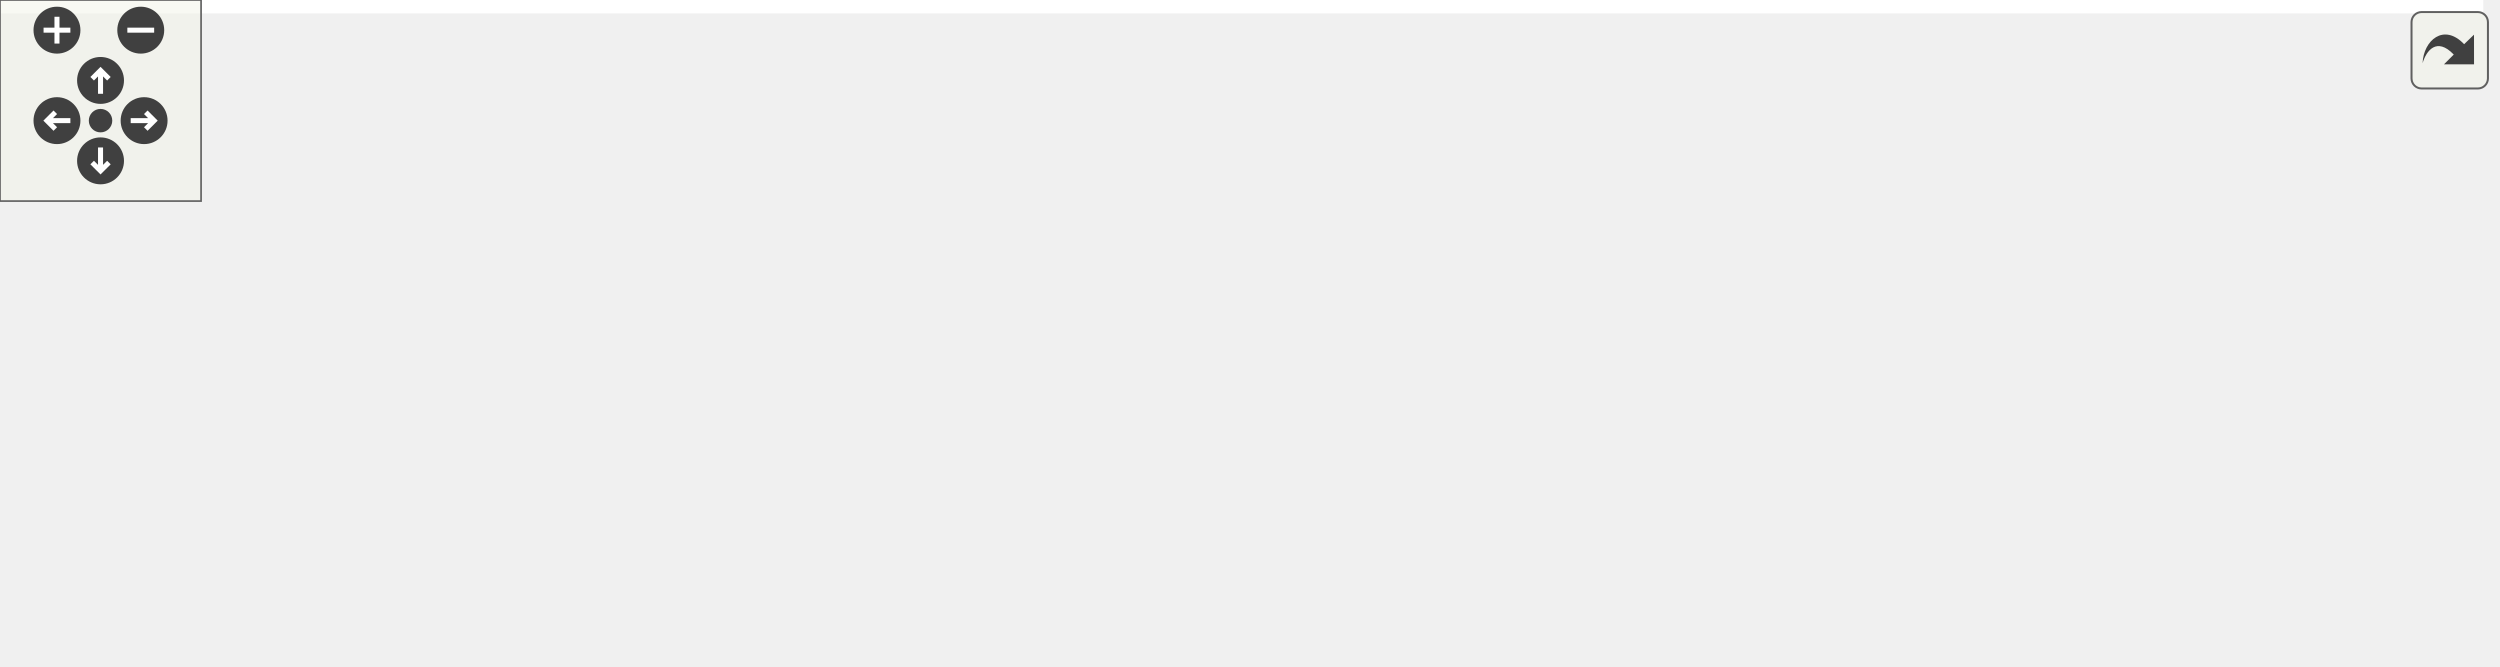
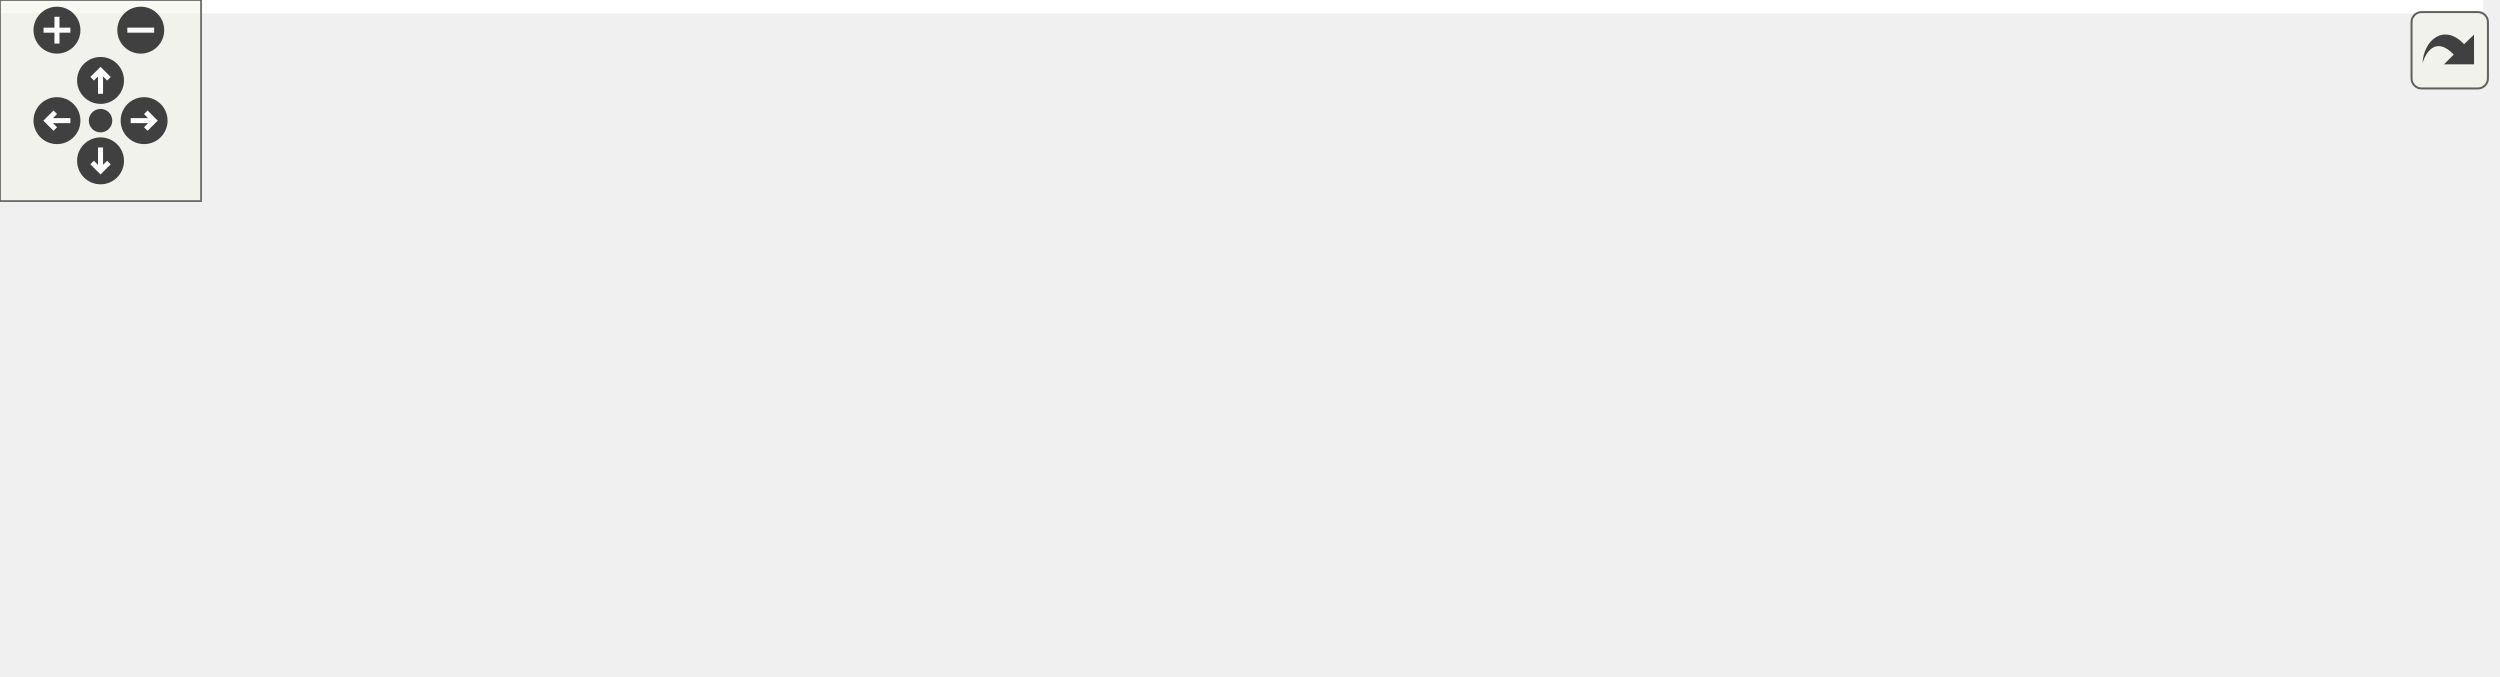
<svg xmlns="http://www.w3.org/2000/svg" xmlns:xlink="http://www.w3.org/1999/xlink" id="main" version="1.1" xml:space="preserve">
  <style type="text/css">
.edge:hover path { stroke: red; }
.edge:hover polygon { stroke: red; fill: red; }
</style>
  <defs>
    <circle id="rim" cx="0" cy="0" r="7" />
    <circle id="rim2" cx="0" cy="0" r="3.5" />
    <g id="zoomPlus">
      <use xlink:href="#rim" fill="#404040">
        <set attributeName="fill" to="#808080" begin="zoomplus.mouseover" end="zoomplus.mouseout" />
      </use>
      <path d="M-4,0h8M0,-4v8" fill="none" stroke="white" stroke-width="1.5" pointer-events="none" />
    </g>
    <g id="zoomMin">
      <use xlink:href="#rim" fill="#404040">
        <set attributeName="fill" to="#808080" begin="zoomminus.mouseover" end="zoomminus.mouseout" />
      </use>
      <path d="M-4,0h8" fill="none" stroke="white" stroke-width="1.5" pointer-events="none" />
    </g>
    <g id="dirArrow">
      <path fill="none" stroke="white" stroke-width="1.5" d="M0,-3.0v7 M-2.5,-0.5L0,-3.0L2.5,-0.5" />
    </g>
    <g id="resetDef">
      <use xlink:href="#rim2" fill="#404040">
        <set attributeName="fill" to="#808080" begin="reset.mouseover" end="reset.mouseout" />
      </use>
    </g>
  </defs>
  <svg id="graph" class="graph">
    <g id="viewport">
-       <polygon fill="white" stroke="transparent" points="-4,4 -4,-138 741,-138 741,4 -4,4" />
+       <polygon fill="white" stroke="transparent" points="-4,4 -4,-141 741,-141 741,4 -4,4" />
      <g id="node1" class="node">
        <g id="a_node1">
          <a xlink:title="Get the defined CS pin for this display to see if it needs manual SPI switching.">
-             <polygon fill="#bfbfbf" stroke="black" points="591,-44.5 591,-63.5 737,-63.5 737,-44.5 591,-44.5" />
-             <text text-anchor="middle" x="664" y="-51.5" font-family="Helvetica,sans-Serif" font-size="10.00">DisplayInterface::getCSPin</text>
+             <polygon fill="#bfbfbf" stroke="black" points="591,-41.5 591,-60.5 737,-60.5 737,-41.5 591,-41.5" />
+             <text text-anchor="middle" x="664" y="-48.5" font-family="Helvetica,sans-Serif" font-size="10.00">DisplayInterface::getCSPin</text>
          </a>
        </g>
      </g>
      <g id="node2" class="node">
        <g id="a_node2">
-           <a xlink:href="classDisplayManager.html#ab5225aac5f432dd65258e1d568bde88d" target="_top" xlink:title="Manually deselects SPI displays that require manual selecting via the CS pin - sets pin high.">
-             <polygon fill="white" stroke="black" points="386.5,-39 386.5,-69 535.5,-69 535.5,-39 386.5,-39" />
-             <text text-anchor="start" x="394.5" y="-57" font-family="Helvetica,sans-Serif" font-size="10.00">DisplayManager::_deselect</text>
-             <text text-anchor="middle" x="461" y="-46" font-family="Helvetica,sans-Serif" font-size="10.00">SPIDisplay</text>
+           <a xlink:href="classDisplayManager.html#abcac9213f163018979f2a226ecf53882" target="_top" xlink:title="Manually selects SPI displays that require manual selecting via the CS pin - sets pin low.">
+             <polygon fill="white" stroke="black" points="367,-85.5 367,-104.5 555,-104.5 555,-85.5 367,-85.5" />
+             <text text-anchor="middle" x="461" y="-92.5" font-family="Helvetica,sans-Serif" font-size="10.00">DisplayManager::_selectSPIDisplay</text>
          </a>
        </g>
      </g>
      <g id="edge1" class="edge">
-         <path fill="none" stroke="midnightblue" d="M580.53,-54C565.67,-54 550.26,-54 535.67,-54" />
-         <polygon fill="midnightblue" stroke="midnightblue" points="580.72,-57.5 590.72,-54 580.72,-50.5 580.72,-57.5" />
+         <path fill="none" stroke="midnightblue" d="M613.19,-62.81C594.91,-67.07 574.04,-71.85 555,-76 540.35,-79.19 524.36,-82.52 509.84,-85.47" />
+         <polygon fill="midnightblue" stroke="midnightblue" points="614.11,-66.19 623.05,-60.51 612.52,-59.38 614.11,-66.19" />
      </g>
      <g id="node7" class="node">
        <g id="a_node7">
          <a xlink:href="test__CompilerCreation_8cpp.html#a484c00ac396e82066ad78a3641a34a4f" target="_top" xlink:title="Ensure devices are created and all attributes are valid.">
            <polygon fill="white" stroke="black" points="26,-0.5 26,-19.5 78,-19.5 78,-0.5 26,-0.5" />
            <text text-anchor="middle" x="52" y="-7.5" font-family="Helvetica,sans-Serif" font-size="10.00">TEST_F</text>
          </a>
        </g>
      </g>
-       <g id="edge14" class="edge">
-         <path fill="none" stroke="midnightblue" d="M619.42,-41.93C599.88,-37.03 576.44,-31.86 555,-29 373.46,-4.78 151.96,-7.51 78.22,-9.27" />
-         <polygon fill="midnightblue" stroke="midnightblue" points="618.7,-45.36 629.25,-44.45 620.44,-38.58 618.7,-45.36" />
+       <g id="edge12" class="edge">
+         <path fill="none" stroke="midnightblue" d="M619.43,-38.87C599.89,-33.96 576.45,-28.8 555,-26 373.42,-2.32 151.94,-6.72 78.21,-9.07" />
+         <polygon fill="midnightblue" stroke="midnightblue" points="618.7,-42.3 629.26,-41.4 620.45,-35.52 618.7,-42.3" />
      </g>
      <g id="node10" class="node">
        <g id="a_node10">
-           <a xlink:href="classDisplayManager.html#abcac9213f163018979f2a226ecf53882" target="_top" xlink:title="Manually selects SPI displays that require manual selecting via the CS pin - sets pin low.">
-             <polygon fill="white" stroke="black" points="367,-88.5 367,-107.5 555,-107.5 555,-88.5 367,-88.5" />
-             <text text-anchor="middle" x="461" y="-95.5" font-family="Helvetica,sans-Serif" font-size="10.00">DisplayManager::_selectSPIDisplay</text>
+           <a xlink:href="classDisplayManager.html#aac782a88d4d491444b6eb7b6fa30645d" target="_top" xlink:title="Set the chip select pin state for any display that has it set.">
+             <polygon fill="white" stroke="black" points="374,-36 374,-66 548,-66 548,-36 374,-36" />
+             <text text-anchor="start" x="382" y="-54" font-family="Helvetica,sans-Serif" font-size="10.00">DisplayManager::_setSPIDisplay</text>
+             <text text-anchor="middle" x="461" y="-43" font-family="Helvetica,sans-Serif" font-size="10.00">CSPin</text>
          </a>
        </g>
      </g>
      <g id="edge10" class="edge">
-         <path fill="none" stroke="midnightblue" d="M610.35,-65.77C592.76,-69.69 573.04,-74.06 555,-78 539.19,-81.46 521.85,-85.2 506.48,-88.5" />
-         <polygon fill="midnightblue" stroke="midnightblue" points="611.44,-69.12 620.44,-63.53 609.92,-62.29 611.44,-69.12" />
+         <path fill="none" stroke="midnightblue" d="M580.54,-51C569.82,-51 558.81,-51 548.03,-51" />
+         <polygon fill="midnightblue" stroke="midnightblue" points="580.72,-54.5 590.72,-51 580.72,-47.5 580.72,-54.5" />
      </g>
      <g id="node3" class="node">
        <g id="a_node3">
          <a xlink:href="classDisplayManager.html#aa0e0e26134a34beeb30e27c00b8e829f" target="_top" xlink:title="Calls the displayStartupInfo of all Display instances to display the version.">
-             <polygon fill="white" stroke="black" points="140,-76.5 140,-95.5 331,-95.5 331,-76.5 140,-76.5" />
-             <text text-anchor="middle" x="235.5" y="-83.5" font-family="Helvetica,sans-Serif" font-size="10.00">DisplayManager::displayStartupInfo</text>
+             <polygon fill="white" stroke="black" points="140,-79.5 140,-98.5 331,-98.5 331,-79.5 140,-79.5" />
+             <text text-anchor="middle" x="235.5" y="-86.5" font-family="Helvetica,sans-Serif" font-size="10.00">DisplayManager::displayStartupInfo</text>
          </a>
        </g>
      </g>
      <g id="edge2" class="edge">
-         <path fill="none" stroke="midnightblue" d="M376,-66.03C351.9,-69.48 325.96,-73.19 303.06,-76.47" />
-         <polygon fill="midnightblue" stroke="midnightblue" points="376.8,-69.45 386.2,-64.57 375.8,-62.52 376.8,-69.45" />
+         <path fill="none" stroke="midnightblue" d="M356.6,-92.22C348.17,-92 339.68,-91.77 331.31,-91.55" />
+         <polygon fill="midnightblue" stroke="midnightblue" points="356.74,-95.73 366.83,-92.5 356.93,-88.73 356.74,-95.73" />
      </g>
      <g id="node6" class="node">
        <g id="a_node6">
          <a xlink:href="classDisplayManager.html#a270daf83b6af22558fde42034254b351" target="_top" xlink:title="Call the begin() method for all associated Display instances.">
-             <polygon fill="white" stroke="black" points="152,-38.5 152,-57.5 319,-57.5 319,-38.5 152,-38.5" />
-             <text text-anchor="middle" x="235.5" y="-45.5" font-family="Helvetica,sans-Serif" font-size="10.00">DisplayManager::startDisplays</text>
+             <polygon fill="white" stroke="black" points="152,-41.5 152,-60.5 319,-60.5 319,-41.5 152,-41.5" />
+             <text text-anchor="middle" x="235.5" y="-48.5" font-family="Helvetica,sans-Serif" font-size="10.00">DisplayManager::startDisplays</text>
          </a>
        </g>
      </g>
      <g id="edge5" class="edge">
-         <path fill="none" stroke="midnightblue" d="M375.98,-51.74C357.37,-51.24 337.66,-50.72 319.1,-50.22" />
-         <polygon fill="midnightblue" stroke="midnightblue" points="376.11,-55.25 386.2,-52.02 376.3,-48.25 376.11,-55.25" />
+         <path fill="none" stroke="midnightblue" d="M401.54,-83.49C365.24,-76.35 319.15,-67.27 284.9,-60.53" />
+         <polygon fill="midnightblue" stroke="midnightblue" points="401.02,-86.96 411.5,-85.45 402.37,-80.09 401.02,-86.96" />
      </g>
      <g id="node8" class="node">
        <g id="a_node8">
          <a xlink:href="classDisplayManager.html#ad53dcac2e939893727d27187524733c6" target="_top" xlink:title="Call this routinely to ensure all displays are updated with screens.">
-             <polygon fill="white" stroke="black" points="167.5,-114.5 167.5,-133.5 303.5,-133.5 303.5,-114.5 167.5,-114.5" />
-             <text text-anchor="middle" x="235.5" y="-121.5" font-family="Helvetica,sans-Serif" font-size="10.00">DisplayManager::update</text>
+             <polygon fill="white" stroke="black" points="167.5,-117.5 167.5,-136.5 303.5,-136.5 303.5,-117.5 167.5,-117.5" />
+             <text text-anchor="middle" x="235.5" y="-124.5" font-family="Helvetica,sans-Serif" font-size="10.00">DisplayManager::update</text>
          </a>
        </g>
      </g>
      <g id="edge8" class="edge">
-         <path fill="none" stroke="midnightblue" d="M382.64,-72.44C377.27,-74.44 372,-76.62 367,-79 349.18,-87.48 349.09,-97.1 331,-105 322.11,-108.89 312.39,-111.99 302.68,-114.46" />
-         <polygon fill="midnightblue" stroke="midnightblue" points="384.11,-75.64 392.4,-69.05 381.81,-69.03 384.11,-75.64" />
+         <path fill="none" stroke="midnightblue" d="M383.32,-105.98C357.24,-109.71 328.31,-113.85 303.08,-117.47" />
+         <polygon fill="midnightblue" stroke="midnightblue" points="384.14,-109.4 393.55,-104.51 383.15,-102.47 384.14,-109.4" />
      </g>
      <g id="node4" class="node">
        <g id="a_node4">
          <a xlink:href="classController.html#a1cc0b87ab9e07d21ab47d294aa5bf607" target="_top" xlink:title="Call once to start displays and input.">
-             <polygon fill="white" stroke="red" points="3,-38.5 3,-57.5 101,-57.5 101,-38.5 3,-38.5" />
-             <text text-anchor="middle" x="52" y="-45.5" font-family="Helvetica,sans-Serif" font-size="10.00">Controller::begin</text>
+             <polygon fill="white" stroke="red" points="3,-41.5 3,-60.5 101,-60.5 101,-41.5 3,-41.5" />
+             <text text-anchor="middle" x="52" y="-48.5" font-family="Helvetica,sans-Serif" font-size="10.00">Controller::begin</text>
          </a>
        </g>
      </g>
      <g id="edge3" class="edge">
-         <path fill="none" stroke="midnightblue" d="M176.43,-74.48C164.38,-72.05 151.77,-69.47 140,-67 125.63,-63.99 109.94,-60.59 95.89,-57.52" />
-         <polygon fill="midnightblue" stroke="midnightblue" points="175.9,-77.95 186.39,-76.49 177.28,-71.08 175.9,-77.95" />
+         <path fill="none" stroke="midnightblue" d="M176.43,-77.48C164.38,-75.05 151.77,-72.47 140,-70 125.63,-66.99 109.94,-63.59 95.89,-60.52" />
+         <polygon fill="midnightblue" stroke="midnightblue" points="175.9,-80.95 186.39,-79.49 177.28,-74.08 175.9,-80.95" />
      </g>
      <g id="node5" class="node">
        <g id="a_node5">
          <a xlink:href="test__DisplayManager_8cpp.html#ad108e01a79b7f75a831a955e93bb9176" target="_top" xlink:title="Validate the displayStartupInfo() method correct calls all display methods.">
-             <polygon fill="white" stroke="black" points="26,-76.5 26,-95.5 78,-95.5 78,-76.5 26,-76.5" />
-             <text text-anchor="middle" x="52" y="-83.5" font-family="Helvetica,sans-Serif" font-size="10.00">TEST_F</text>
+             <polygon fill="white" stroke="black" points="26,-79.5 26,-98.5 78,-98.5 78,-79.5 26,-79.5" />
+             <text text-anchor="middle" x="52" y="-86.5" font-family="Helvetica,sans-Serif" font-size="10.00">TEST_F</text>
          </a>
        </g>
      </g>
      <g id="edge4" class="edge">
-         <path fill="none" stroke="midnightblue" d="M129.62,-86C110.35,-86 91.94,-86 78.01,-86" />
-         <polygon fill="midnightblue" stroke="midnightblue" points="129.76,-89.5 139.76,-86 129.76,-82.5 129.76,-89.5" />
+         <path fill="none" stroke="midnightblue" d="M129.62,-89C110.35,-89 91.94,-89 78.01,-89" />
+         <polygon fill="midnightblue" stroke="midnightblue" points="129.76,-92.5 139.76,-89 129.76,-85.5 129.76,-92.5" />
      </g>
      <g id="edge6" class="edge">
-         <path fill="none" stroke="midnightblue" d="M141.75,-48C127.68,-48 113.68,-48 101.1,-48" />
-         <polygon fill="midnightblue" stroke="midnightblue" points="141.98,-51.5 151.98,-48 141.98,-44.5 141.98,-51.5" />
+         <path fill="none" stroke="midnightblue" d="M141.75,-51C127.68,-51 113.68,-51 101.1,-51" />
+         <polygon fill="midnightblue" stroke="midnightblue" points="141.98,-54.5 151.98,-51 141.98,-47.5 141.98,-54.5" />
      </g>
      <g id="edge7" class="edge">
-         <path fill="none" stroke="midnightblue" d="M178.54,-36.28C144.96,-29.25 103.89,-20.66 78.08,-15.25" />
-         <polygon fill="midnightblue" stroke="midnightblue" points="178.19,-39.79 188.7,-38.41 179.63,-32.94 178.19,-39.79" />
+         <path fill="none" stroke="midnightblue" d="M182.55,-39.26C148.29,-31.53 104.94,-21.73 78.09,-15.67" />
+         <polygon fill="midnightblue" stroke="midnightblue" points="181.88,-42.7 192.4,-41.49 183.42,-35.87 181.88,-42.7" />
      </g>
      <g id="node9" class="node">
        <g id="a_node9">
          <a xlink:href="classController.html#a7d04c17913f04f99429aa29fa8505484" target="_top" xlink:title="Processes all ongoing activities, monitoring streams, receiving user input, updates displays,...">
-             <polygon fill="white" stroke="red" points="0,-114.5 0,-133.5 104,-133.5 104,-114.5 0,-114.5" />
-             <text text-anchor="middle" x="52" y="-121.5" font-family="Helvetica,sans-Serif" font-size="10.00">Controller::update</text>
+             <polygon fill="white" stroke="red" points="0,-117.5 0,-136.5 104,-136.5 104,-117.5 0,-117.5" />
+             <text text-anchor="middle" x="52" y="-124.5" font-family="Helvetica,sans-Serif" font-size="10.00">Controller::update</text>
          </a>
        </g>
      </g>
      <g id="edge9" class="edge">
-         <path fill="none" stroke="midnightblue" d="M157.27,-124C139.33,-124 120.68,-124 104.19,-124" />
-         <polygon fill="midnightblue" stroke="midnightblue" points="157.43,-127.5 167.43,-124 157.43,-120.5 157.43,-127.5" />
+         <path fill="none" stroke="midnightblue" d="M157.27,-127C139.33,-127 120.68,-127 104.19,-127" />
+         <polygon fill="midnightblue" stroke="midnightblue" points="157.43,-130.5 167.43,-127 157.43,-123.5 157.43,-130.5" />
      </g>
      <g id="edge11" class="edge">
-         <path fill="none" stroke="midnightblue" d="M356.6,-92.45C348.17,-92 339.68,-91.54 331.31,-91.09" />
-         <polygon fill="midnightblue" stroke="midnightblue" points="356.66,-95.96 366.83,-93 357.04,-88.97 356.66,-95.96" />
-       </g>
-       <g id="edge12" class="edge">
-         <path fill="none" stroke="midnightblue" d="M401.97,-86.31C390.34,-83.75 378.25,-80.92 367,-78 350.81,-73.79 347.22,-71.1 331,-67 317.37,-63.56 302.51,-60.33 288.7,-57.54" />
-         <polygon fill="midnightblue" stroke="midnightblue" points="401.51,-89.8 412.03,-88.49 403,-82.96 401.51,-89.8" />
-       </g>
-       <g id="edge13" class="edge">
-         <path fill="none" stroke="midnightblue" d="M367.93,-108.71C346.45,-111.21 323.97,-113.82 303.79,-116.17" />
-         <polygon fill="midnightblue" stroke="midnightblue" points="368.52,-112.17 378.05,-107.53 367.71,-105.21 368.52,-112.17" />
+         <path fill="none" stroke="midnightblue" d="M363.72,-51C348.91,-51 333.72,-51 319.24,-51" />
+         <polygon fill="midnightblue" stroke="midnightblue" points="363.91,-54.5 373.91,-51 363.91,-47.5 363.91,-54.5" />
      </g>
    </g>
  </svg>
  <g id="navigator" transform="translate(0 0)" fill="#404254">
    <rect fill="#f2f5e9" fill-opacity="0.5" stroke="#606060" stroke-width=".5" x="0" y="0" width="60" height="60" />
    <use id="zoomplus" xlink:href="#zoomPlus" x="17" y="9" />
    <use id="zoomminus" xlink:href="#zoomMin" x="42" y="9" />
    <use id="reset" xlink:href="#resetDef" x="30" y="36" />
    <g id="arrowUp" xlink:href="#dirArrow" transform="translate(30 24)">
      <use xlink:href="#rim" fill="#404040">
        <set attributeName="fill" to="#808080" begin="arrowUp.mouseover" end="arrowUp.mouseout" />
      </use>
      <path fill="none" stroke="white" stroke-width="1.5" d="M0,-3.0v7 M-2.5,-0.5L0,-3.0L2.5,-0.5" />
    </g>
    <g id="arrowRight" xlink:href="#dirArrow" transform="rotate(90) translate(36 -43)">
      <use xlink:href="#rim" fill="#404040">
        <set attributeName="fill" to="#808080" begin="arrowRight.mouseover" end="arrowRight.mouseout" />
      </use>
      <path fill="none" stroke="white" stroke-width="1.5" d="M0,-3.0v7 M-2.5,-0.5L0,-3.0L2.5,-0.5" />
    </g>
    <g id="arrowDown" xlink:href="#dirArrow" transform="rotate(180) translate(-30 -48)">
      <use xlink:href="#rim" fill="#404040">
        <set attributeName="fill" to="#808080" begin="arrowDown.mouseover" end="arrowDown.mouseout" />
      </use>
      <path fill="none" stroke="white" stroke-width="1.5" d="M0,-3.0v7 M-2.5,-0.5L0,-3.0L2.5,-0.5" />
    </g>
    <g id="arrowLeft" xlink:href="#dirArrow" transform="rotate(270) translate(-36 17)">
      <use xlink:href="#rim" fill="#404040">
        <set attributeName="fill" to="#808080" begin="arrowLeft.mouseover" end="arrowLeft.mouseout" />
      </use>
      <path fill="none" stroke="white" stroke-width="1.5" d="M0,-3.0v7 M-2.5,-0.5L0,-3.0L2.5,-0.5" />
    </g>
  </g>
  <svg viewBox="0 0 15 15" width="100%" height="30px" preserveAspectRatio="xMaxYMin meet">
    <g id="arrow_out" transform="scale(0.3 0.3)">
      <a xlink:href="classDisplayInterface_a99f118df7933707f23506e6c4138c8ac_icgraph_org.svg" target="_base">
        <rect id="button" ry="5" rx="5" y="6" x="6" height="38" width="38" fill="#f2f5e9" fill-opacity="0.5" stroke="#606060" stroke-width="1.0" />
        <path id="arrow" d="M 11.5,31.437 C 11.94,20.098 22.043,11.323 32.159,21.979 L 37.069,17.246 C 37.069,17.246 37.088,32 37.088,32 L 22.16,31.978 C 22.16,31.978 26.998,27.14 26.998,27.14 C 18.529,18.264 13.292,25.23 11.5,31.437 z" style="fill:#404040;" />
      </a>
    </g>
  </svg>
</svg>
